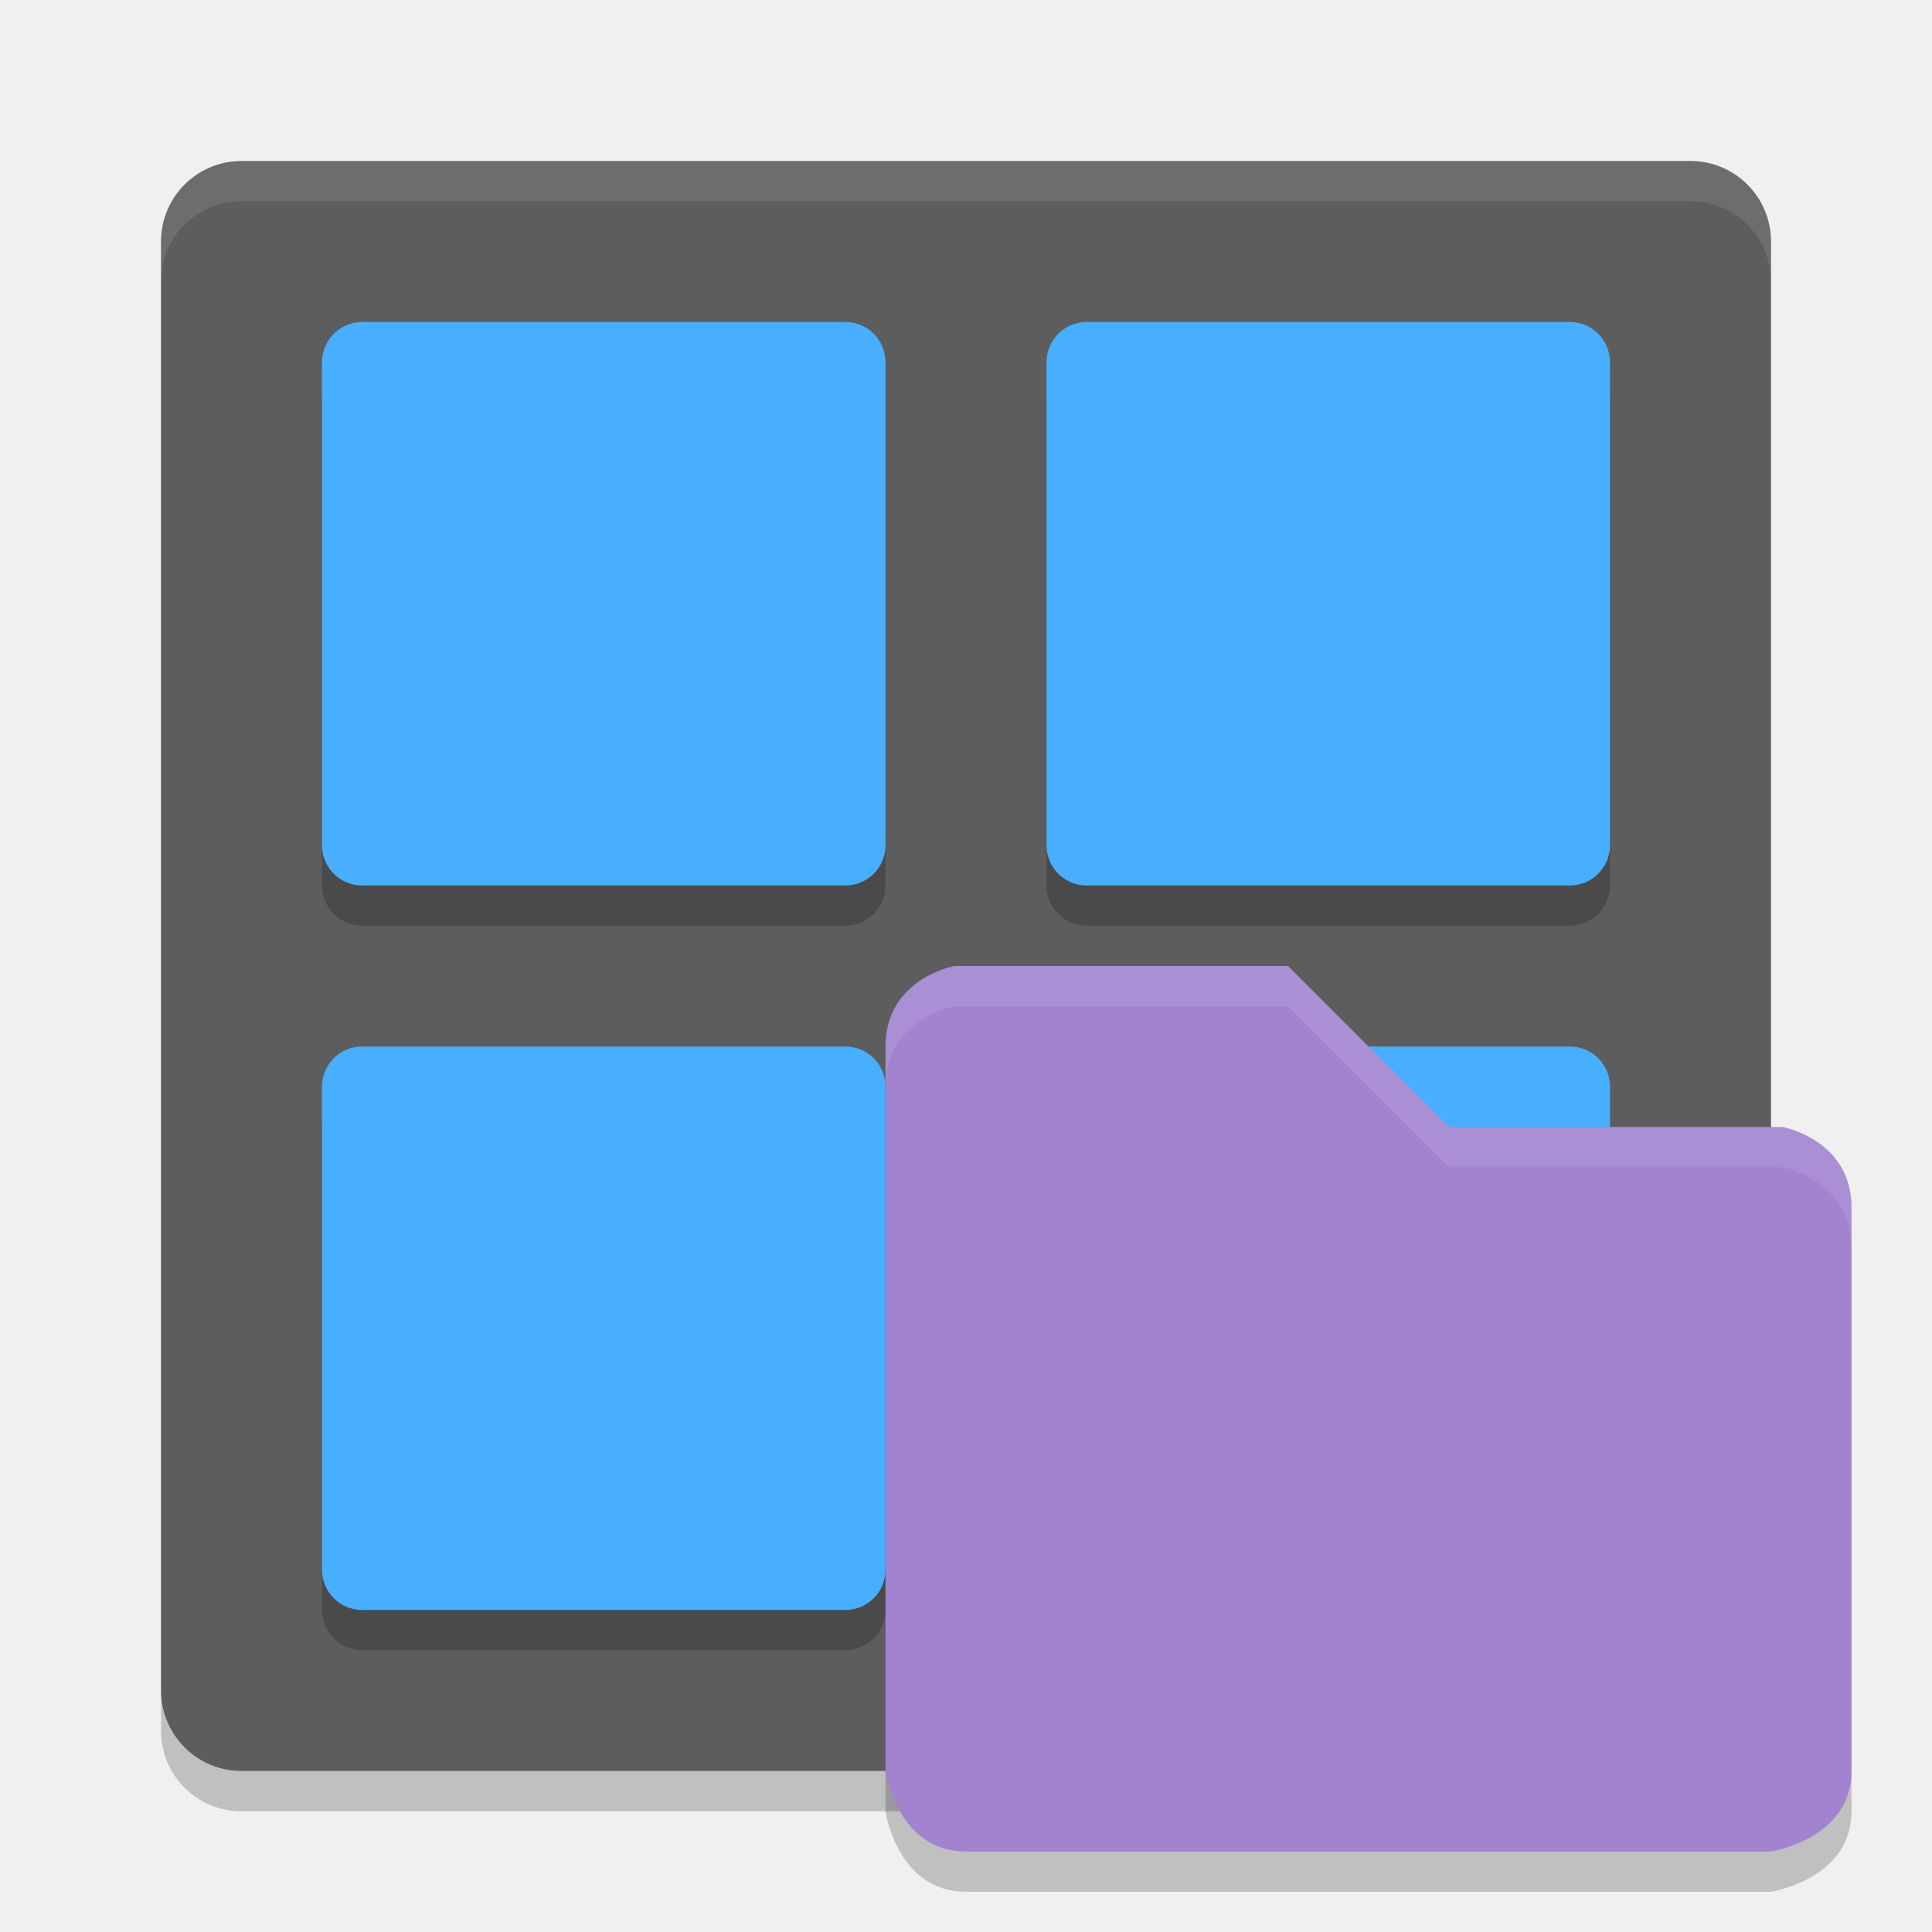
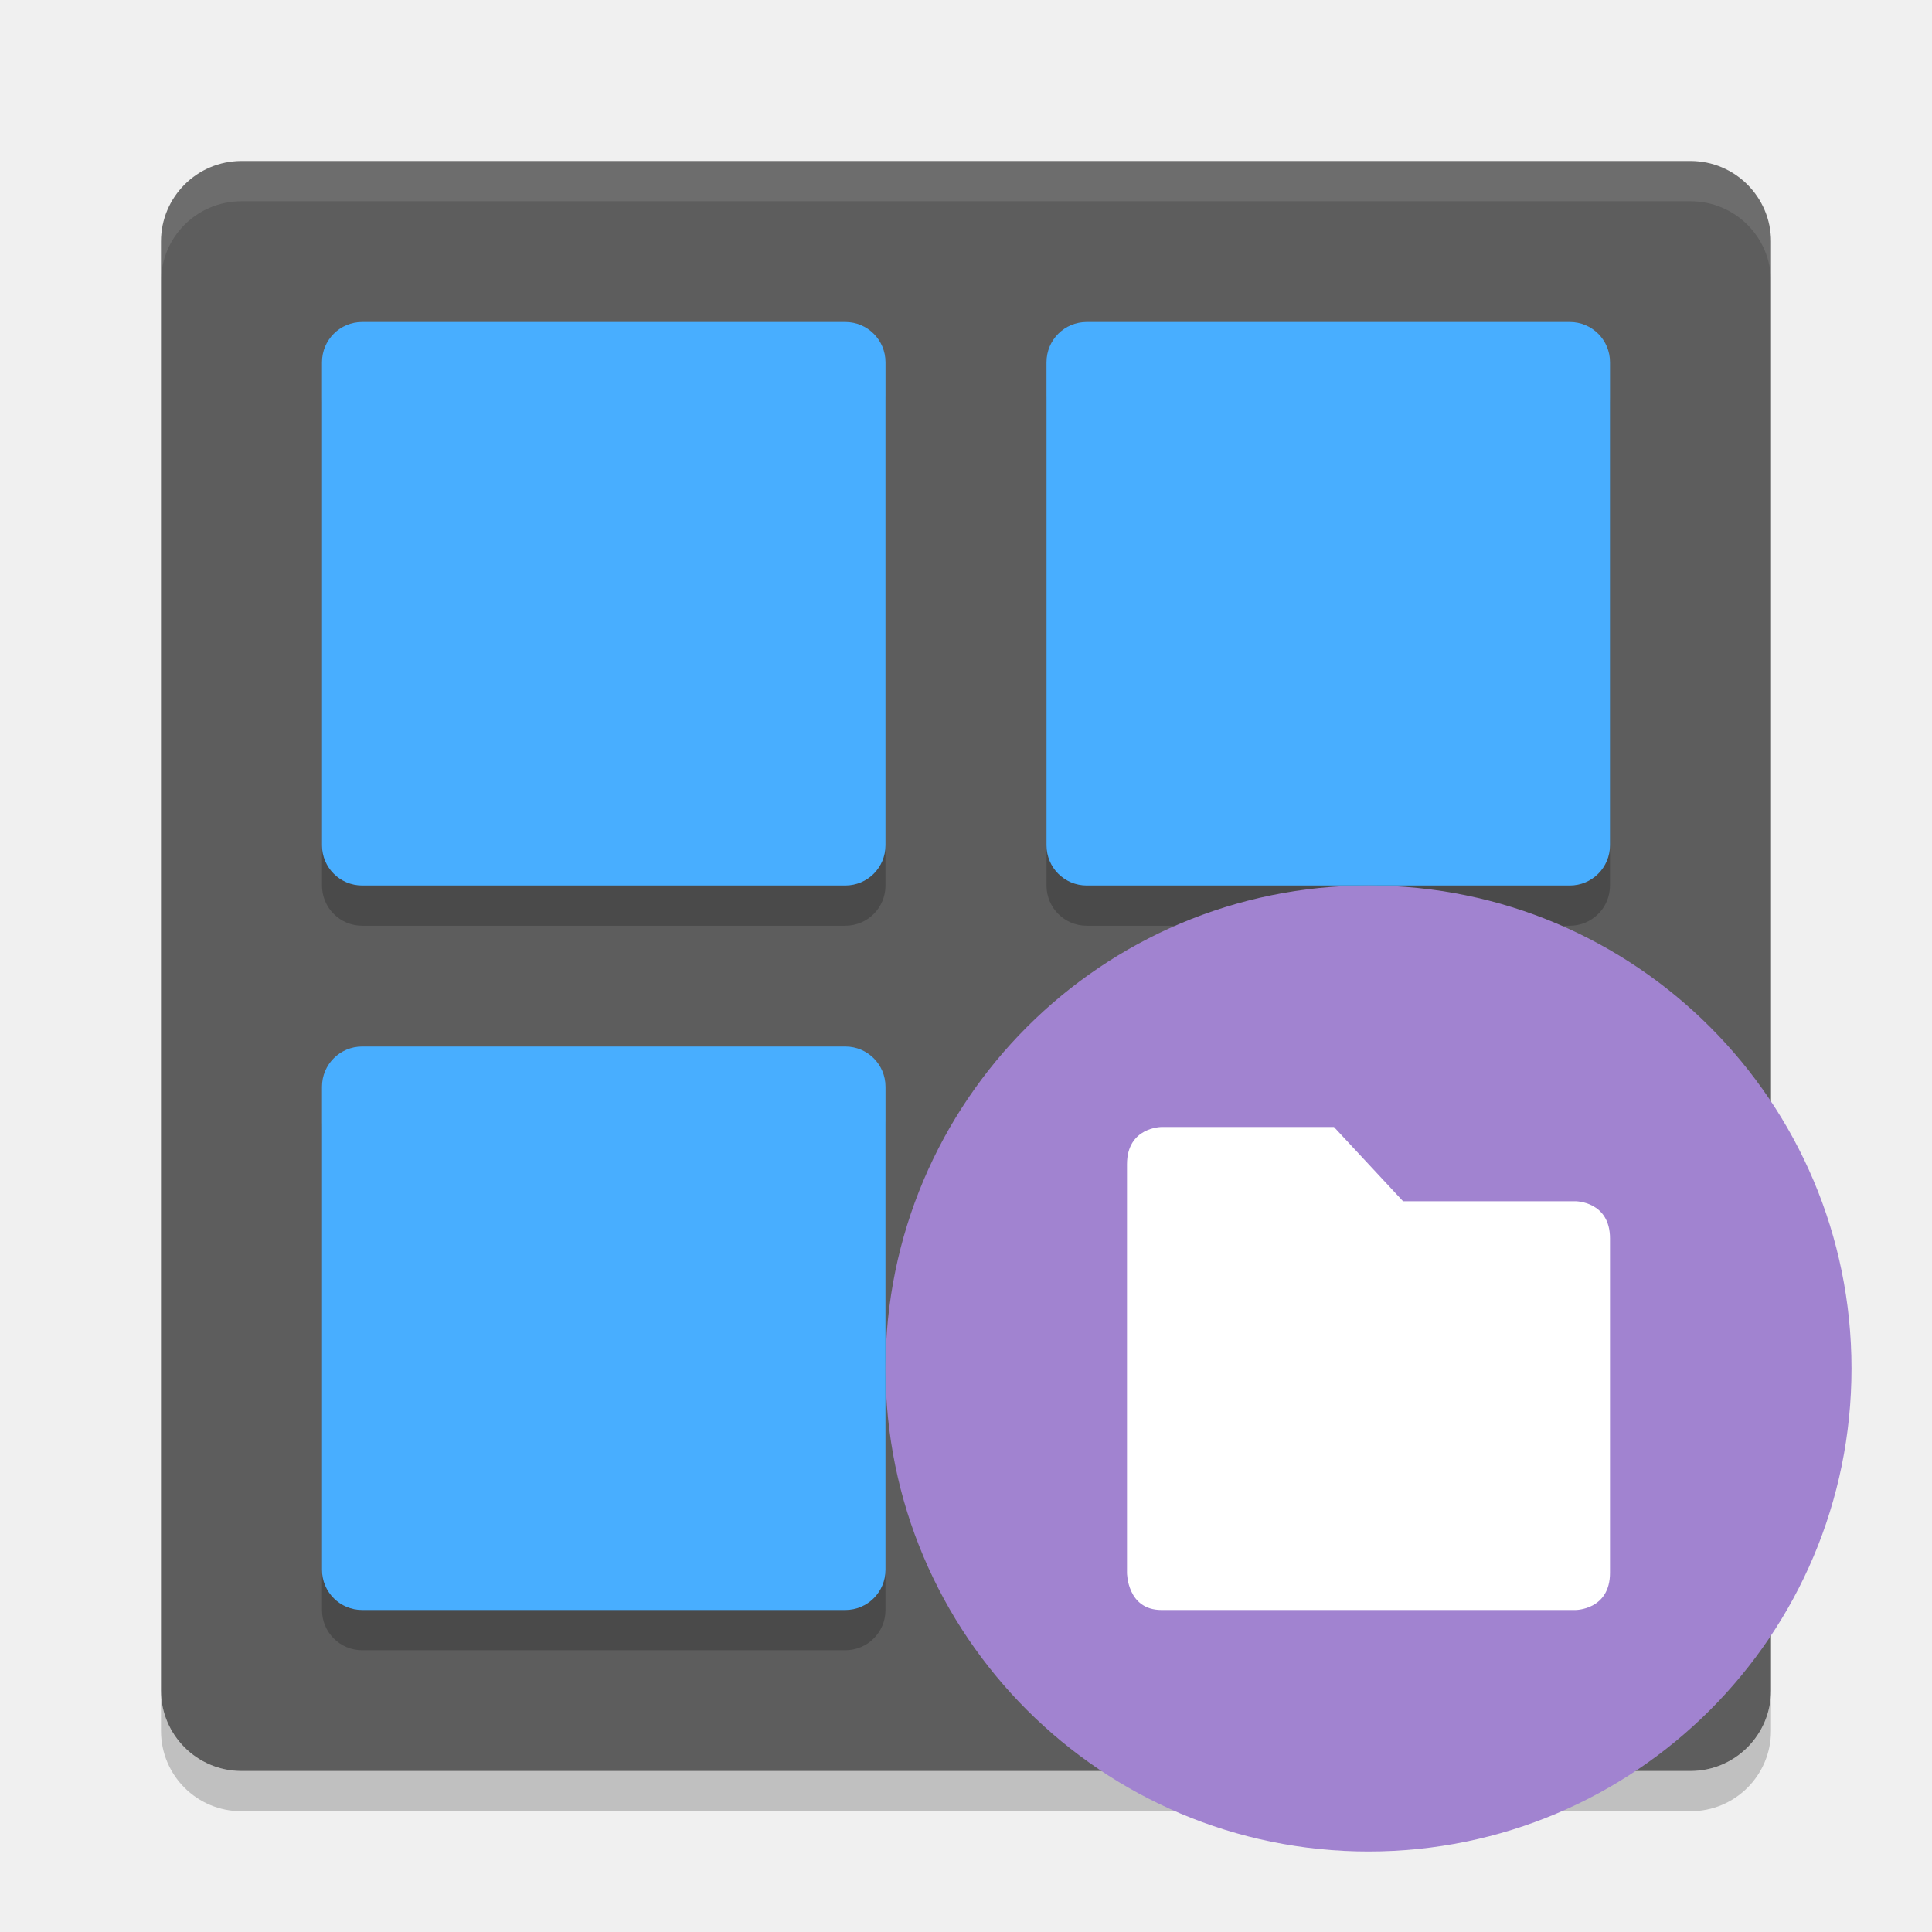
<svg xmlns="http://www.w3.org/2000/svg" height="24" width="24" version="1">
-   <g transform="translate(1,1)">
-     <rect transform="matrix(0,-1,-1,0,0,0)" rx="1" ry="1" height="20" width="20" y="-21" x="-21" fill="#5d5d5d" />
-     <path opacity=".1" fill="#fff" d="m2 1c-0.554 0-1 0.446-1 1v0.5c0-0.554 0.446-1 1-1h18c0.554 0 1 0.446 1 1v-0.5c0-0.554-0.446-1-1-1h-18z" />
-     <path opacity=".2" d="m2 21.5c-0.554 0-1-0.446-1-1v-0.5c0 0.554 0.446 1 1 1h18c0.554 0 1-0.446 1-1v0.5c0 0.554-0.446 1-1 1h-18z" />
-     <g opacity=".2" transform="matrix(.5 0 0 .5 -1 -.5)">
-       <g>
-         <path d="m9 8h12c0.554 0 1 0.446 1 1v12c0 0.554-0.446 1-1 1h-12c-0.554 0-1-0.446-1-1v-12c0-0.554 0.446-1 1-1z" />
-         <path d="m27 8h12c0.554 0 1 0.446 1 1v12c0 0.554-0.446 1-1 1h-12c-0.554 0-1-0.446-1-1v-12c0-0.554 0.446-1 1-1z" />
-       </g>
-       <g transform="translate(0,18)">
-         <path d="m9 8h12c0.554 0 1 0.446 1 1v12c0 0.554-0.446 1-1 1h-12c-0.554 0-1-0.446-1-1v-12c0-0.554 0.446-1 1-1z" />
-         <path d="m27 8h12c0.554 0 1 0.446 1 1v12c0 0.554-0.446 1-1 1h-12c-0.554 0-1-0.446-1-1v-12c0-0.554 0.446-1 1-1z" />
-       </g>
+   <rect style="fill:#5d5d5d" x="-22" y="-22" width="20" height="20" transform="matrix(0,-1,-1,0,0,0)" rx="1" ry="1" />
+   <path style="opacity:0.1;fill:#ffffff" d="M 3,2 C 2.446,2 2,2.446 2,3 v 0.5 c 0,-0.554 0.446,-1 1,-1 h 18 c 0.554,0 1,0.446 1,1 V 3 C 22,2.446 21.554,2 21,2 Z" />
+   <path style="opacity:0.2" d="m 3,22.5 c -0.554,0 -1,-0.446 -1,-1 V 21 c 0,0.554 0.446,1 1,1 h 18 c 0.554,0 1,-0.446 1,-1 v 0.5 c 0,0.554 -0.446,1 -1,1 z" />
+   <g style="opacity:0.2" transform="matrix(0.5,0,0,0.5,0,0.5)">
+     <g>
+       <path d="m 9,8 h 12 c 0.554,0 1,0.446 1,1 v 12 c 0,0.554 -0.446,1 -1,1 H 9 C 8.446,22 8,21.554 8,21 V 9 C 8,8.446 8.446,8 9,8 Z" />
+       <path d="m 27,8 h 12 c 0.554,0 1,0.446 1,1 v 12 c 0,0.554 -0.446,1 -1,1 H 27 c -0.554,0 -1,-0.446 -1,-1 V 9 c 0,-0.554 0.446,-1 1,-1 z" />
    </g>
-     <g fill="#48aeff" transform="matrix(.5 0 0 .5 -1 -1)">
-       <g>
-         <path d="m9 8h12c0.554 0 1 0.446 1 1v12c0 0.554-0.446 1-1 1h-12c-0.554 0-1-0.446-1-1v-12c0-0.554 0.446-1 1-1z" />
-         <path d="m27 8h12c0.554 0 1 0.446 1 1v12c0 0.554-0.446 1-1 1h-12c-0.554 0-1-0.446-1-1v-12c0-0.554 0.446-1 1-1z" />
-       </g>
-       <g transform="translate(0,18)">
-         <path d="m9 8h12c0.554 0 1 0.446 1 1v12c0 0.554-0.446 1-1 1h-12c-0.554 0-1-0.446-1-1v-12c0-0.554 0.446-1 1-1z" />
-         <path d="m27 8h12c0.554 0 1 0.446 1 1v12c0 0.554-0.446 1-1 1h-12c-0.554 0-1-0.446-1-1v-12c0-0.554 0.446-1 1-1z" />
-       </g>
+     <g transform="translate(0,18)">
+       <path d="m 9,8 h 12 c 0.554,0 1,0.446 1,1 v 12 c 0,0.554 -0.446,1 -1,1 H 9 C 8.446,22 8,21.554 8,21 V 9 C 8,8.446 8.446,8 9,8 Z" />
+       <path d="m 27,8 h 12 c 0.554,0 1,0.446 1,1 v 12 c 0,0.554 -0.446,1 -1,1 H 27 c -0.554,0 -1,-0.446 -1,-1 V 9 c 0,-0.554 0.446,-1 1,-1 z" />
    </g>
  </g>
-   <g>
-     <path d="m 11,13.5 v 9 c 0,0 0.143,1 1,1 h 10 c 0,0 1,-0.154 1,-1 v -7 c 0,-0.846 -0.857,-1 -0.857,-1 H 18 l -2,-2 h -4.143 c 0,0 -0.857,0.154 -0.857,1 z" style="opacity:0.2" />
-     <path d="m 11,13 v 9 c 0,0 0.143,1 1,1 h 10 c 0,0 1,-0.154 1,-1 v -7 c 0,-0.846 -0.857,-1 -0.857,-1 H 18 L 16,12 H 11.857 C 11.857,12 11,12.154 11,13 Z" style="fill:#a183d0" />
-     <path d="M 11.857,12 C 11.857,12 11,12.154 11,13 v 0.5 c 0,-0.846 0.857,-1 0.857,-1 H 16 l 2,2 h 4.143 c 0,0 0.857,0.154 0.857,1 V 15 c 0,-0.846 -0.857,-1 -0.857,-1 H 18 l -2,-2 z" style="opacity:0.1;fill:#ffffff" />
+   <g style="fill:#48aeff" transform="scale(0.5)">
+     <g>
+       <path d="m 9,8 h 12 c 0.554,0 1,0.446 1,1 v 12 c 0,0.554 -0.446,1 -1,1 H 9 C 8.446,22 8,21.554 8,21 V 9 C 8,8.446 8.446,8 9,8 Z" />
+       <path d="m 27,8 h 12 c 0.554,0 1,0.446 1,1 v 12 c 0,0.554 -0.446,1 -1,1 H 27 c -0.554,0 -1,-0.446 -1,-1 V 9 c 0,-0.554 0.446,-1 1,-1 z" />
+     </g>
+     <g transform="translate(0,18)">
+       <path d="m 9,8 h 12 c 0.554,0 1,0.446 1,1 v 12 c 0,0.554 -0.446,1 -1,1 H 9 C 8.446,22 8,21.554 8,21 V 9 C 8,8.446 8.446,8 9,8 Z" />
+       <path d="m 27,8 h 12 c 0.554,0 1,0.446 1,1 v 12 c 0,0.554 -0.446,1 -1,1 H 27 c -0.554,0 -1,-0.446 -1,-1 V 9 c 0,-0.554 0.446,-1 1,-1 z" />
+     </g>
  </g>
+   <circle style="fill:#a183d0" r="6" cx="17" cy="17" />
+   <path style="fill:#ffffff" d="m 14,14.462 v 5.077 C 14,19.538 14,20 14.429,20 h 5.143 C 19.571,20 20,20 20,19.538 v -4.154 c 0,-0.462 -0.429,-0.462 -0.429,-0.462 H 17.429 L 16.571,14 H 14.429 C 14.429,14 14,14 14,14.462 Z" />
</svg>
